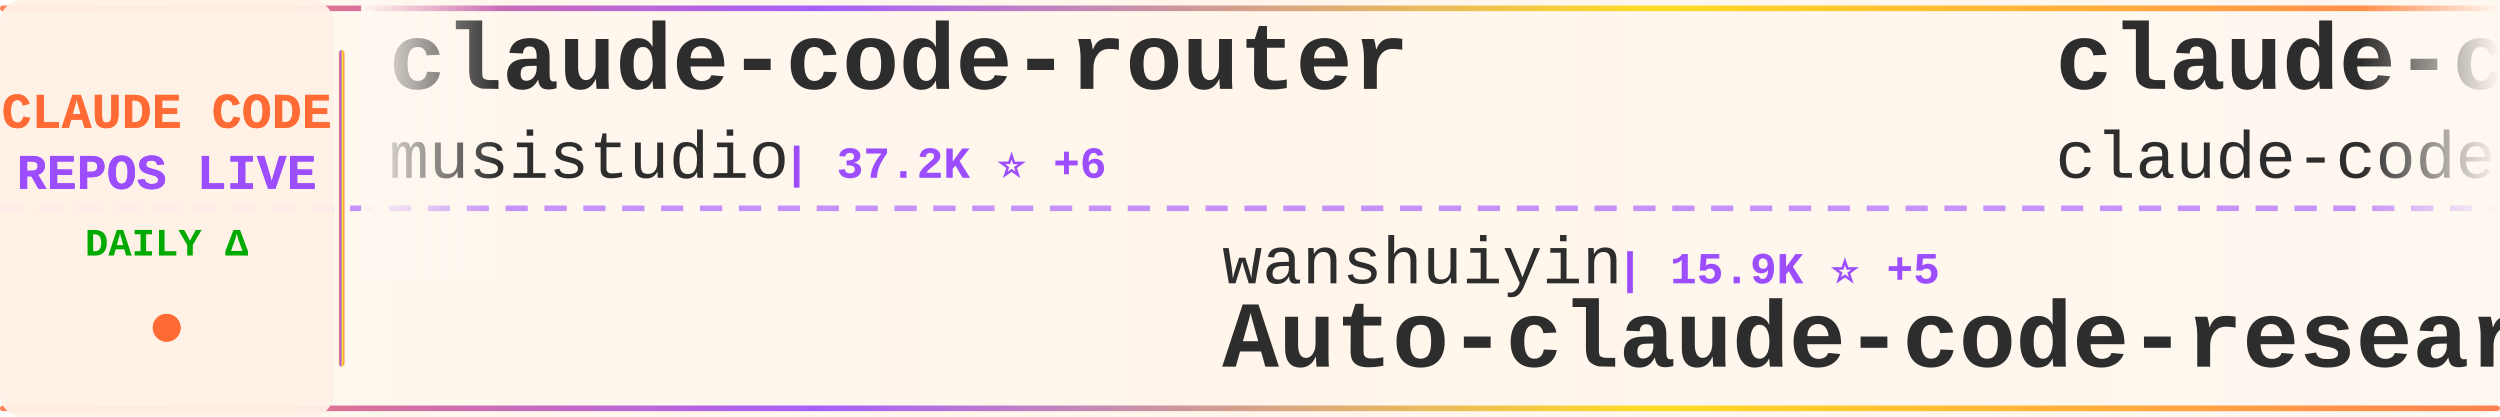
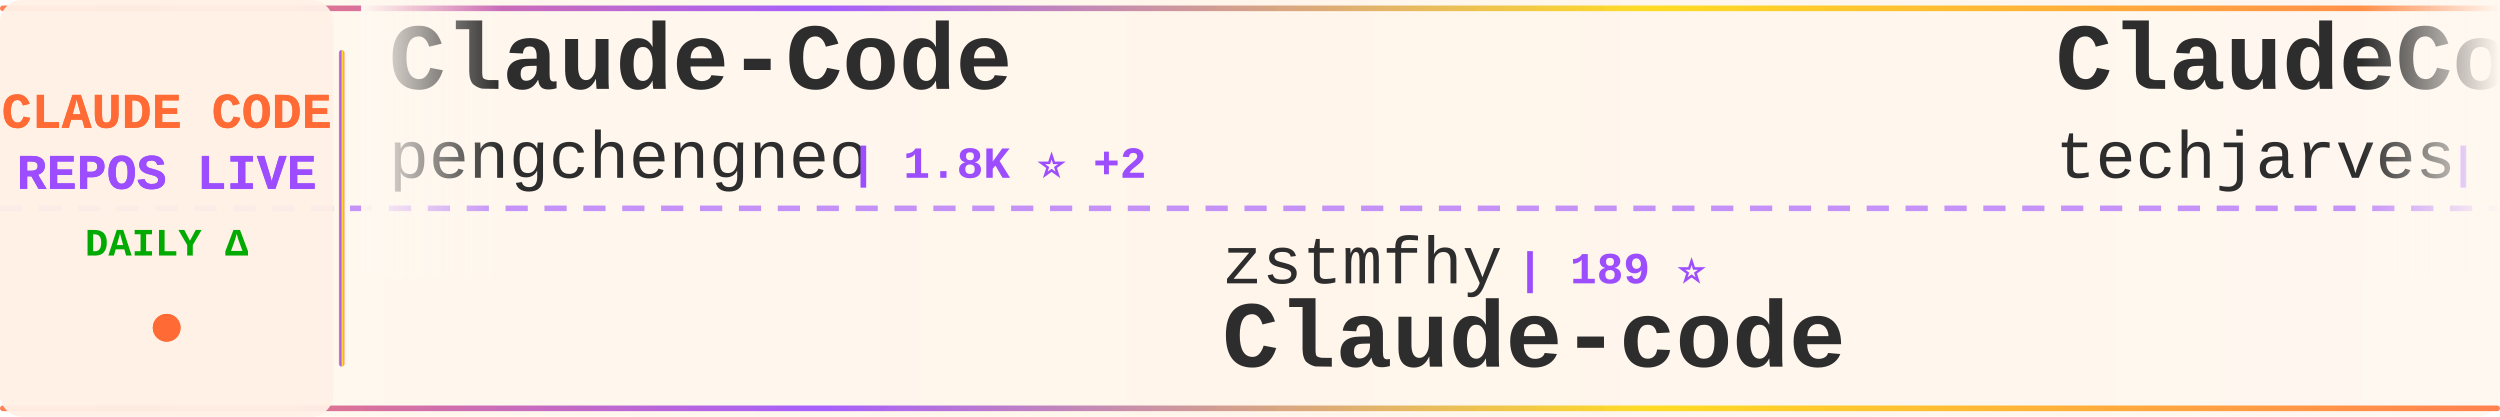
<svg xmlns="http://www.w3.org/2000/svg" width="900" height="150">
  <defs>
    <linearGradient id="tickerBg" x1="0%" y1="0%" x2="100%" y2="0%">
      <stop offset="0%" style="stop-color:#fff8f0;stop-opacity:0.98" />
      <stop offset="50%" style="stop-color:#fff5eb;stop-opacity:1" />
      <stop offset="100%" style="stop-color:#fff8f0;stop-opacity:0.98" />
    </linearGradient>
    <linearGradient id="borderGrad" x1="0%" y1="0%" x2="100%" y2="0%">
      <stop offset="0%" style="stop-color:#FF6B35;stop-opacity:0.85">
        <animate attributeName="stop-opacity" values="0.85;1;0.85" dur="2s" repeatCount="indefinite" />
      </stop>
      <stop offset="33%" style="stop-color:#9C4EFF;stop-opacity:0.9">
        <animate attributeName="stop-opacity" values="0.9;1;0.9" dur="2.2s" repeatCount="indefinite" />
      </stop>
      <stop offset="66%" style="stop-color:#FFD700;stop-opacity:0.85">
        <animate attributeName="stop-opacity" values="0.85;1;0.85" dur="1.8s" repeatCount="indefinite" />
      </stop>
      <stop offset="100%" style="stop-color:#FF6B35;stop-opacity:0.85">
        <animate attributeName="stop-opacity" values="0.85;1;0.85" dur="2s" repeatCount="indefinite" />
      </stop>
    </linearGradient>
    <filter id="textGlow">
      <feGaussianBlur stdDeviation="0.15" result="coloredBlur" />
      <feMerge>
        <feMergeNode in="coloredBlur" />
        <feMergeNode in="SourceGraphic" />
      </feMerge>
    </filter>
    <filter id="metricGlow">
      <feGaussianBlur stdDeviation="0.2" result="coloredBlur" />
      <feMerge>
        <feMergeNode in="coloredBlur" />
        <feMergeNode in="SourceGraphic" />
      </feMerge>
    </filter>
    <linearGradient id="leftFade" x1="0%" y1="0%" x2="100%" y2="0%">
      <stop offset="0%" style="stop-color:#fff8f0;stop-opacity:1" />
      <stop offset="100%" style="stop-color:#fff8f0;stop-opacity:0" />
    </linearGradient>
    <linearGradient id="rightFade" x1="0%" y1="0%" x2="100%" y2="0%">
      <stop offset="0%" style="stop-color:#fff8f0;stop-opacity:0" />
      <stop offset="100%" style="stop-color:#fff8f0;stop-opacity:1" />
    </linearGradient>
  </defs>
  <rect width="900" height="150" fill="url(#tickerBg)" rx="8" />
  <rect x="0" y="2" width="900" height="2" fill="url(#borderGrad)" rx="1" />
  <rect x="0" y="146" width="900" height="2" fill="url(#borderGrad)" rx="1" />
  <line x1="0" y1="75" x2="900" y2="75" stroke="#9C4EFF" stroke-width="2" stroke-dasharray="8 6" opacity="0.6" />
  <rect x="0" y="0" width="120" height="150" fill="#fff0e6" opacity="0.95" rx="8" />
  <text x="60" y="46" font-family="'Courier New', monospace" font-size="18" font-weight="bold" fill="#FF6B35" text-anchor="middle" filter="url(#textGlow)">
    CLAUDE CODE
  </text>
  <text x="60" y="68" font-family="'Courier New', monospace" font-size="18" font-weight="bold" fill="#9C4EFF" text-anchor="middle" filter="url(#textGlow)">
    REPOS LIVE
  </text>
  <text x="60" y="92" font-family="'Courier New', monospace" font-size="14" font-weight="bold" fill="#00aa00" text-anchor="middle">
    DAILY Δ
  </text>
  <circle cx="60" cy="118" r="5" fill="#FF6B35" filter="url(#metricGlow)">
    <animate attributeName="r" values="4;6;4" dur="1.5s" repeatCount="indefinite" />
    <animate attributeName="opacity" values="0.6;1;0.6" dur="1.5s" repeatCount="indefinite" />
  </circle>
  <rect x="122" y="18" width="2" height="114" fill="url(#borderGrad)" rx="1" />
  <clipPath id="tickerClip">
    <rect x="130" y="0" width="770" height="150" />
  </clipPath>
  <g clip-path="url(#tickerClip)">
    <g id="tickerItems">
      <animateTransform attributeName="transform" attributeType="XML" type="translate" from="0 0" to="-3000 0" dur="54s" repeatCount="indefinite" />
      <g transform="translate(0, 0)">
-         <text x="140" y="32" font-family="'Courier New', monospace" font-size="34" font-weight="bold" fill="#2d2d2d">claude-code-router</text>
-         <text x="140" y="64" font-family="'Courier New', monospace" font-size="24" font-weight="normal" fill="#2d2d2d" opacity="1.0">musistudio</text>
-         <text x="282" y="64" font-family="'Courier New', monospace" font-size="16" font-weight="bold" fill="#9C4EFF"> | 37.2K ⭐ +6</text>
+         <text x="140" y="32" font-family="'Courier New', monospace" font-size="34" font-weight="bold" fill="#2d2d2d">Claude-Code</text>
+         <text x="140" y="64" font-family="'Courier New', monospace" font-size="24" font-weight="normal" fill="#2d2d2d" opacity="1.0">pengchengneo</text>
+         <text x="306" y="64" font-family="'Courier New', monospace" font-size="16" font-weight="bold" fill="#9C4EFF"> | 1.8K ⭐ +2</text>
      </g>
      <g transform="translate(300, 0)">
-         <text x="140" y="102" font-family="'Courier New', monospace" font-size="24" font-weight="normal" fill="#2d2d2d" opacity="1.0">wanshuiyin</text>
-         <text x="282" y="102" font-family="'Courier New', monospace" font-size="16" font-weight="bold" fill="#9C4EFF"> | 15.9K ⭐ +5</text>
-         <text x="140" y="132" font-family="'Courier New', monospace" font-size="34" font-weight="bold" fill="#2d2d2d">Auto-claude-code-researc...</text>
+         <text x="140" y="102" font-family="'Courier New', monospace" font-size="24" font-weight="normal" fill="#2d2d2d" opacity="1.0">zstmfhy</text>
+         <text x="246" y="102" font-family="'Courier New', monospace" font-size="16" font-weight="bold" fill="#9C4EFF"> | 189 ⭐</text>
+         <text x="140" y="132" font-family="'Courier New', monospace" font-size="34" font-weight="bold" fill="#2d2d2d">Claude-code</text>
      </g>
      <g transform="translate(600, 0)">
-         <text x="140" y="32" font-family="'Courier New', monospace" font-size="34" font-weight="bold" fill="#2d2d2d">claude-code</text>
-         <text x="140" y="64" font-family="'Courier New', monospace" font-size="24" font-weight="normal" fill="#2d2d2d" opacity="1.0">claude-code-best</text>
-         <text x="354" y="64" font-family="'Courier New', monospace" font-size="16" font-weight="bold" fill="#9C4EFF"> | 22.4K ⭐ +4</text>
+         <text x="140" y="32" font-family="'Courier New', monospace" font-size="34" font-weight="bold" fill="#2d2d2d">ClaudeCode-Portable</text>
+         <text x="140" y="64" font-family="'Courier New', monospace" font-size="24" font-weight="normal" fill="#2d2d2d" opacity="1.0">techjarves</text>
+         <text x="282" y="64" font-family="'Courier New', monospace" font-size="16" font-weight="bold" fill="#9C4EFF"> | 1.4K ⭐</text>
      </g>
      <g transform="translate(900, 0)">
-         <text x="140" y="102" font-family="'Courier New', monospace" font-size="24" font-weight="normal" fill="#2d2d2d" opacity="1.0">lowcortisolprogrammer</text>
-         <text x="414" y="102" font-family="'Courier New', monospace" font-size="16" font-weight="bold" fill="#9C4EFF"> | 171 ⭐</text>
+         <text x="140" y="102" font-family="'Courier New', monospace" font-size="24" font-weight="normal" fill="#2d2d2d" opacity="1.0">shanraisshan</text>
+         <text x="306" y="102" font-family="'Courier New', monospace" font-size="16" font-weight="bold" fill="#9C4EFF"> | 65.8K ⭐ +10</text>
+         <text x="140" y="132" font-family="'Courier New', monospace" font-size="34" font-weight="bold" fill="#2d2d2d">claude-code-best-practic...</text>
+       </g>
+       <g transform="translate(1200, 0)">
+         <text x="140" y="32" font-family="'Courier New', monospace" font-size="34" font-weight="bold" fill="#2d2d2d">claude_code_src</text>
+         <text x="140" y="64" font-family="'Courier New', monospace" font-size="24" font-weight="normal" fill="#2d2d2d" opacity="1.0">ponponon</text>
+         <text x="258" y="64" font-family="'Courier New', monospace" font-size="16" font-weight="bold" fill="#9C4EFF"> | 2.3K ⭐</text>
+       </g>
+       <g transform="translate(1500, 0)">
+         <text x="140" y="102" font-family="'Courier New', monospace" font-size="24" font-weight="normal" fill="#2d2d2d" opacity="1.0">lintsinghua</text>
+         <text x="294" y="102" font-family="'Courier New', monospace" font-size="16" font-weight="bold" fill="#9C4EFF"> | 4.2K ⭐ +5</text>
+         <text x="140" y="132" font-family="'Courier New', monospace" font-size="34" font-weight="bold" fill="#2d2d2d">claude-code-book</text>
+       </g>
+       <g transform="translate(1800, 0)">
+         <text x="140" y="32" font-family="'Courier New', monospace" font-size="34" font-weight="bold" fill="#2d2d2d">claude-code</text>
+         <text x="140" y="64" font-family="'Courier New', monospace" font-size="24" font-weight="normal" fill="#2d2d2d" opacity="1.0">lowcortisolprogrammer</text>
+         <text x="414" y="64" font-family="'Courier New', monospace" font-size="16" font-weight="bold" fill="#9C4EFF"> | 171 ⭐</text>
+       </g>
+       <g transform="translate(2100, 0)">
+         <text x="140" y="102" font-family="'Courier New', monospace" font-size="24" font-weight="normal" fill="#2d2d2d" opacity="1.0">hangsman</text>
+         <text x="258" y="102" font-family="'Courier New', monospace" font-size="16" font-weight="bold" fill="#9C4EFF"> | 794 ⭐</text>
+         <text x="140" y="132" font-family="'Courier New', monospace" font-size="34" font-weight="bold" fill="#2d2d2d">claude-code-source</text>
+       </g>
+       <g transform="translate(2400, 0)">
+         <text x="140" y="32" font-family="'Courier New', monospace" font-size="34" font-weight="bold" fill="#2d2d2d">claude_codex_bridge</text>
+         <text x="140" y="64" font-family="'Courier New', monospace" font-size="24" font-weight="normal" fill="#2d2d2d" opacity="1.0">SeemSeam</text>
+         <text x="258" y="64" font-family="'Courier New', monospace" font-size="16" font-weight="bold" fill="#9C4EFF"> | 3.5K ⭐ +2</text>
+       </g>
+       <g transform="translate(2700, 0)">
+         <text x="140" y="102" font-family="'Courier New', monospace" font-size="24" font-weight="normal" fill="#2d2d2d" opacity="1.0">VineeTagarwaL-code</text>
+         <text x="378" y="102" font-family="'Courier New', monospace" font-size="16" font-weight="bold" fill="#9C4EFF"> | 274 ⭐</text>
        <text x="140" y="132" font-family="'Courier New', monospace" font-size="34" font-weight="bold" fill="#2d2d2d">claude-code</text>
      </g>
-       <g transform="translate(1200, 0)">
-         <text x="140" y="32" font-family="'Courier New', monospace" font-size="34" font-weight="bold" fill="#2d2d2d">claude-code-proxy</text>
-         <text x="140" y="64" font-family="'Courier New', monospace" font-size="24" font-weight="normal" fill="#2d2d2d" opacity="1.0">fuergaosi233</text>
-         <text x="306" y="64" font-family="'Courier New', monospace" font-size="16" font-weight="bold" fill="#9C4EFF"> | 2.8K ⭐</text>
-       </g>
-       <g transform="translate(1500, 0)">
-         <text x="140" y="102" font-family="'Courier New', monospace" font-size="24" font-weight="normal" fill="#2d2d2d" opacity="1.0">OrcaWhisper</text>
-         <text x="294" y="102" font-family="'Courier New', monospace" font-size="16" font-weight="bold" fill="#9C4EFF"> | 94 ⭐</text>
-         <text x="140" y="132" font-family="'Courier New', monospace" font-size="34" font-weight="bold" fill="#2d2d2d">Claude-Code</text>
-       </g>
-       <g transform="translate(1800, 0)">
-         <text x="140" y="32" font-family="'Courier New', monospace" font-size="34" font-weight="bold" fill="#2d2d2d">claude-code-base-action</text>
-         <text x="140" y="64" font-family="'Courier New', monospace" font-size="24" font-weight="normal" fill="#2d2d2d" opacity="1.0">anthropics</text>
-         <text x="282" y="64" font-family="'Courier New', monospace" font-size="16" font-weight="bold" fill="#9C4EFF"> | 974 ⭐</text>
-       </g>
-       <g transform="translate(2100, 0)">
-         <text x="140" y="102" font-family="'Courier New', monospace" font-size="24" font-weight="normal" fill="#2d2d2d" opacity="1.0">jqueryscript</text>
-         <text x="306" y="102" font-family="'Courier New', monospace" font-size="16" font-weight="bold" fill="#9C4EFF"> | 510 ⭐</text>
-         <text x="140" y="132" font-family="'Courier New', monospace" font-size="34" font-weight="bold" fill="#2d2d2d">awesome-claude-code</text>
-       </g>
-       <g transform="translate(2400, 0)">
-         <text x="140" y="32" font-family="'Courier New', monospace" font-size="34" font-weight="bold" fill="#2d2d2d">my-claude-code-setup</text>
-         <text x="140" y="64" font-family="'Courier New', monospace" font-size="24" font-weight="normal" fill="#2d2d2d" opacity="1.0">centminmod</text>
-         <text x="282" y="64" font-family="'Courier New', monospace" font-size="16" font-weight="bold" fill="#9C4EFF"> | 2.6K ⭐</text>
-       </g>
-       <g transform="translate(2700, 0)">
-         <text x="140" y="102" font-family="'Courier New', monospace" font-size="24" font-weight="normal" fill="#2d2d2d" opacity="1.0">777genius</text>
-         <text x="270" y="102" font-family="'Courier New', monospace" font-size="16" font-weight="bold" fill="#9C4EFF"> | 930 ⭐</text>
-         <text x="140" y="132" font-family="'Courier New', monospace" font-size="34" font-weight="bold" fill="#2d2d2d">claude-code-source-code</text>
-       </g>
      <g transform="translate(3000, 0)">
-         <text x="140" y="32" font-family="'Courier New', monospace" font-size="34" font-weight="bold" fill="#2d2d2d">claude-code-router</text>
-         <text x="140" y="64" font-family="'Courier New', monospace" font-size="24" font-weight="normal" fill="#2d2d2d" opacity="1.0">musistudio</text>
-         <text x="282" y="64" font-family="'Courier New', monospace" font-size="16" font-weight="bold" fill="#9C4EFF"> | 37.2K ⭐ +6</text>
+         <text x="140" y="32" font-family="'Courier New', monospace" font-size="34" font-weight="bold" fill="#2d2d2d">Claude-Code</text>
+         <text x="140" y="64" font-family="'Courier New', monospace" font-size="24" font-weight="normal" fill="#2d2d2d" opacity="1.0">pengchengneo</text>
+         <text x="306" y="64" font-family="'Courier New', monospace" font-size="16" font-weight="bold" fill="#9C4EFF"> | 1.8K ⭐ +2</text>
      </g>
      <g transform="translate(3300, 0)">
-         <text x="140" y="102" font-family="'Courier New', monospace" font-size="24" font-weight="normal" fill="#2d2d2d" opacity="1.0">wanshuiyin</text>
-         <text x="282" y="102" font-family="'Courier New', monospace" font-size="16" font-weight="bold" fill="#9C4EFF"> | 15.9K ⭐ +5</text>
-         <text x="140" y="132" font-family="'Courier New', monospace" font-size="34" font-weight="bold" fill="#2d2d2d">Auto-claude-code-researc...</text>
+         <text x="140" y="102" font-family="'Courier New', monospace" font-size="24" font-weight="normal" fill="#2d2d2d" opacity="1.0">zstmfhy</text>
+         <text x="246" y="102" font-family="'Courier New', monospace" font-size="16" font-weight="bold" fill="#9C4EFF"> | 189 ⭐</text>
+         <text x="140" y="132" font-family="'Courier New', monospace" font-size="34" font-weight="bold" fill="#2d2d2d">Claude-code</text>
      </g>
      <g transform="translate(3600, 0)">
-         <text x="140" y="32" font-family="'Courier New', monospace" font-size="34" font-weight="bold" fill="#2d2d2d">claude-code</text>
-         <text x="140" y="64" font-family="'Courier New', monospace" font-size="24" font-weight="normal" fill="#2d2d2d" opacity="1.0">claude-code-best</text>
-         <text x="354" y="64" font-family="'Courier New', monospace" font-size="16" font-weight="bold" fill="#9C4EFF"> | 22.4K ⭐ +4</text>
+         <text x="140" y="32" font-family="'Courier New', monospace" font-size="34" font-weight="bold" fill="#2d2d2d">ClaudeCode-Portable</text>
+         <text x="140" y="64" font-family="'Courier New', monospace" font-size="24" font-weight="normal" fill="#2d2d2d" opacity="1.0">techjarves</text>
+         <text x="282" y="64" font-family="'Courier New', monospace" font-size="16" font-weight="bold" fill="#9C4EFF"> | 1.4K ⭐</text>
      </g>
      <g transform="translate(3900, 0)">
-         <text x="140" y="102" font-family="'Courier New', monospace" font-size="24" font-weight="normal" fill="#2d2d2d" opacity="1.0">lowcortisolprogrammer</text>
-         <text x="414" y="102" font-family="'Courier New', monospace" font-size="16" font-weight="bold" fill="#9C4EFF"> | 171 ⭐</text>
-         <text x="140" y="132" font-family="'Courier New', monospace" font-size="34" font-weight="bold" fill="#2d2d2d">claude-code</text>
+         <text x="140" y="102" font-family="'Courier New', monospace" font-size="24" font-weight="normal" fill="#2d2d2d" opacity="1.0">shanraisshan</text>
+         <text x="306" y="102" font-family="'Courier New', monospace" font-size="16" font-weight="bold" fill="#9C4EFF"> | 65.8K ⭐ +10</text>
+         <text x="140" y="132" font-family="'Courier New', monospace" font-size="34" font-weight="bold" fill="#2d2d2d">claude-code-best-practic...</text>
      </g>
    </g>
  </g>
  <rect x="130" y="0" width="50" height="100" fill="url(#leftFade)" />
  <rect x="850" y="0" width="50" height="100" fill="url(#rightFade)" />
</svg>
